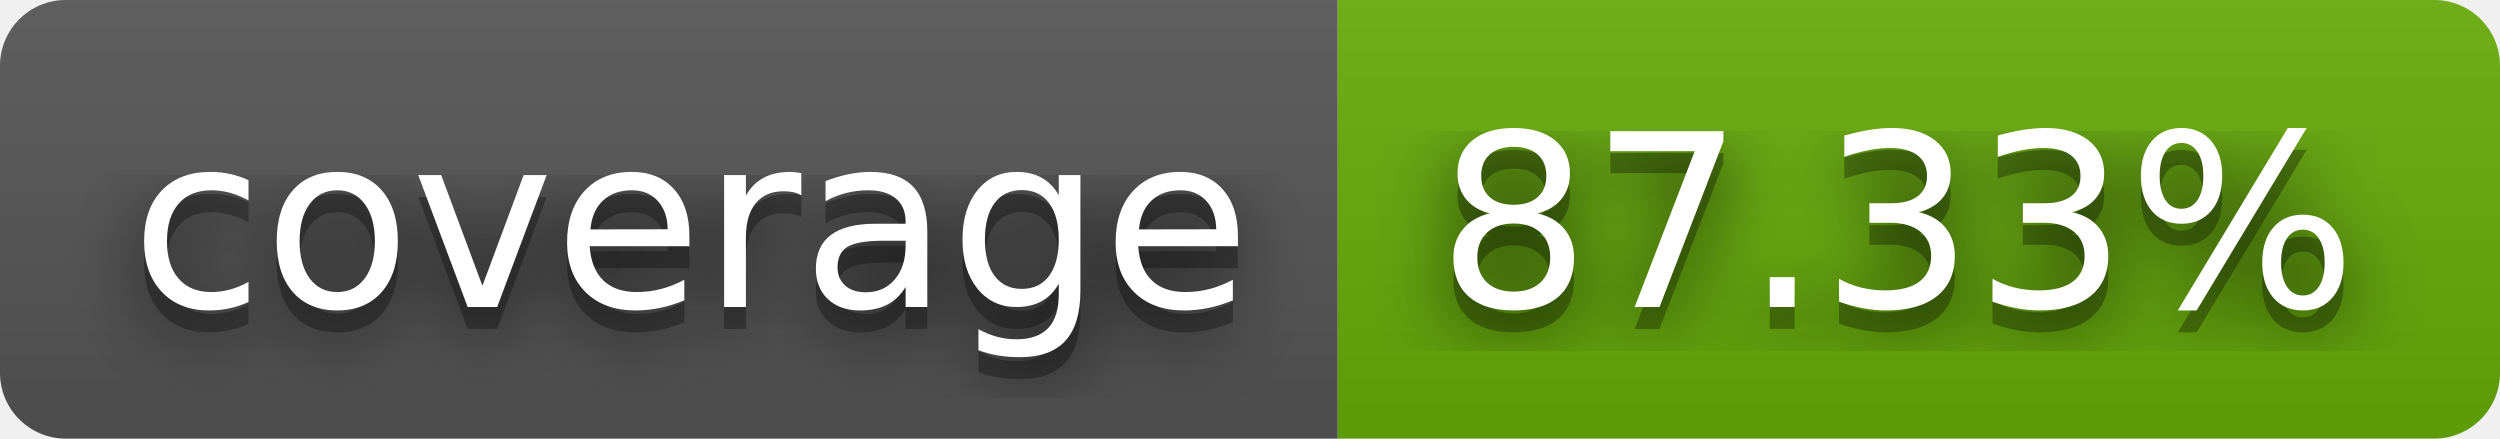
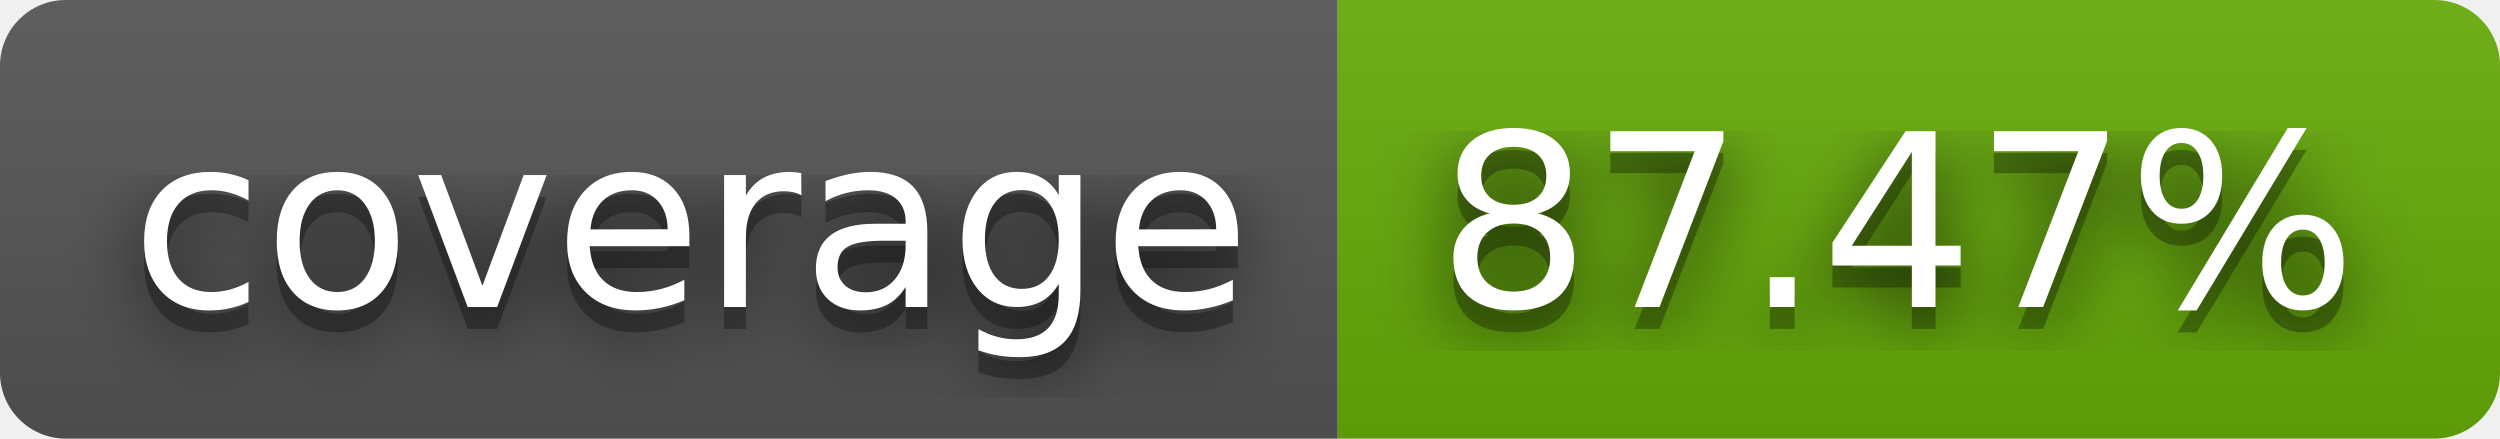
- <svg xmlns="http://www.w3.org/2000/svg" width="114" height="20" role="img" aria-label="coverage: 87.33%">
+ <svg xmlns="http://www.w3.org/2000/svg" width="114" height="20" role="img" aria-label="coverage: 87.47%">
  <filter id="blur">
    <feGaussianBlur in="SourceGraphic" stdDeviation="16" />
  </filter>
  <linearGradient id="s" x2="0" y2="100%">
    <stop offset="0" stop-color="#bbb" stop-opacity=".1" />
    <stop offset="1" stop-opacity=".1" />
  </linearGradient>
  <clipPath id="r">
    <rect width="114" height="20" rx="3" fill="#fff" />
  </clipPath>
  <g clip-path="url(#r)">
    <rect width="61" height="20" fill="#555" />
    <rect x="61" width="53" height="20" fill="#67ac09" />
    <rect width="114" height="20" fill="url(#s)" />
  </g>
  <g fill="#fff" text-anchor="middle" font-family="Verdana,Geneva,DejaVu Sans,sans-serif" text-rendering="geometricPrecision" font-size="110">
    <text aria-hidden="true" x="315" y="150" fill="#010101" fill-opacity=".80" filter="url(#blur)" transform="scale(.1)" textLength="510">coverage</text>
    <text aria-hidden="true" x="315" y="150" fill="#010101" fill-opacity=".3" transform="scale(.1)" textLength="510">coverage</text>
    <text x="315" y="140" transform="scale(.1)" fill="#fff" textLength="510">coverage</text>
-     <text aria-hidden="true" x="865" y="150" fill="#010101" fill-opacity=".80" filter="url(#blur)" transform="scale(.1)" textLength="430">87.33%</text>
-     <text aria-hidden="true" x="865" y="150" fill="#010101" fill-opacity=".3" transform="scale(.1)" textLength="430">87.33%</text>
-     <text x="865" y="140" transform="scale(.1)" fill="#fff" textLength="430">87.33%</text>
+     <text aria-hidden="true" x="865" y="150" fill="#010101" fill-opacity=".80" filter="url(#blur)" transform="scale(.1)" textLength="430">87.47%</text>
+     <text aria-hidden="true" x="865" y="150" fill="#010101" fill-opacity=".3" transform="scale(.1)" textLength="430">87.47%</text>
+     <text x="865" y="140" transform="scale(.1)" fill="#fff" textLength="430">87.47%</text>
  </g>
</svg>
